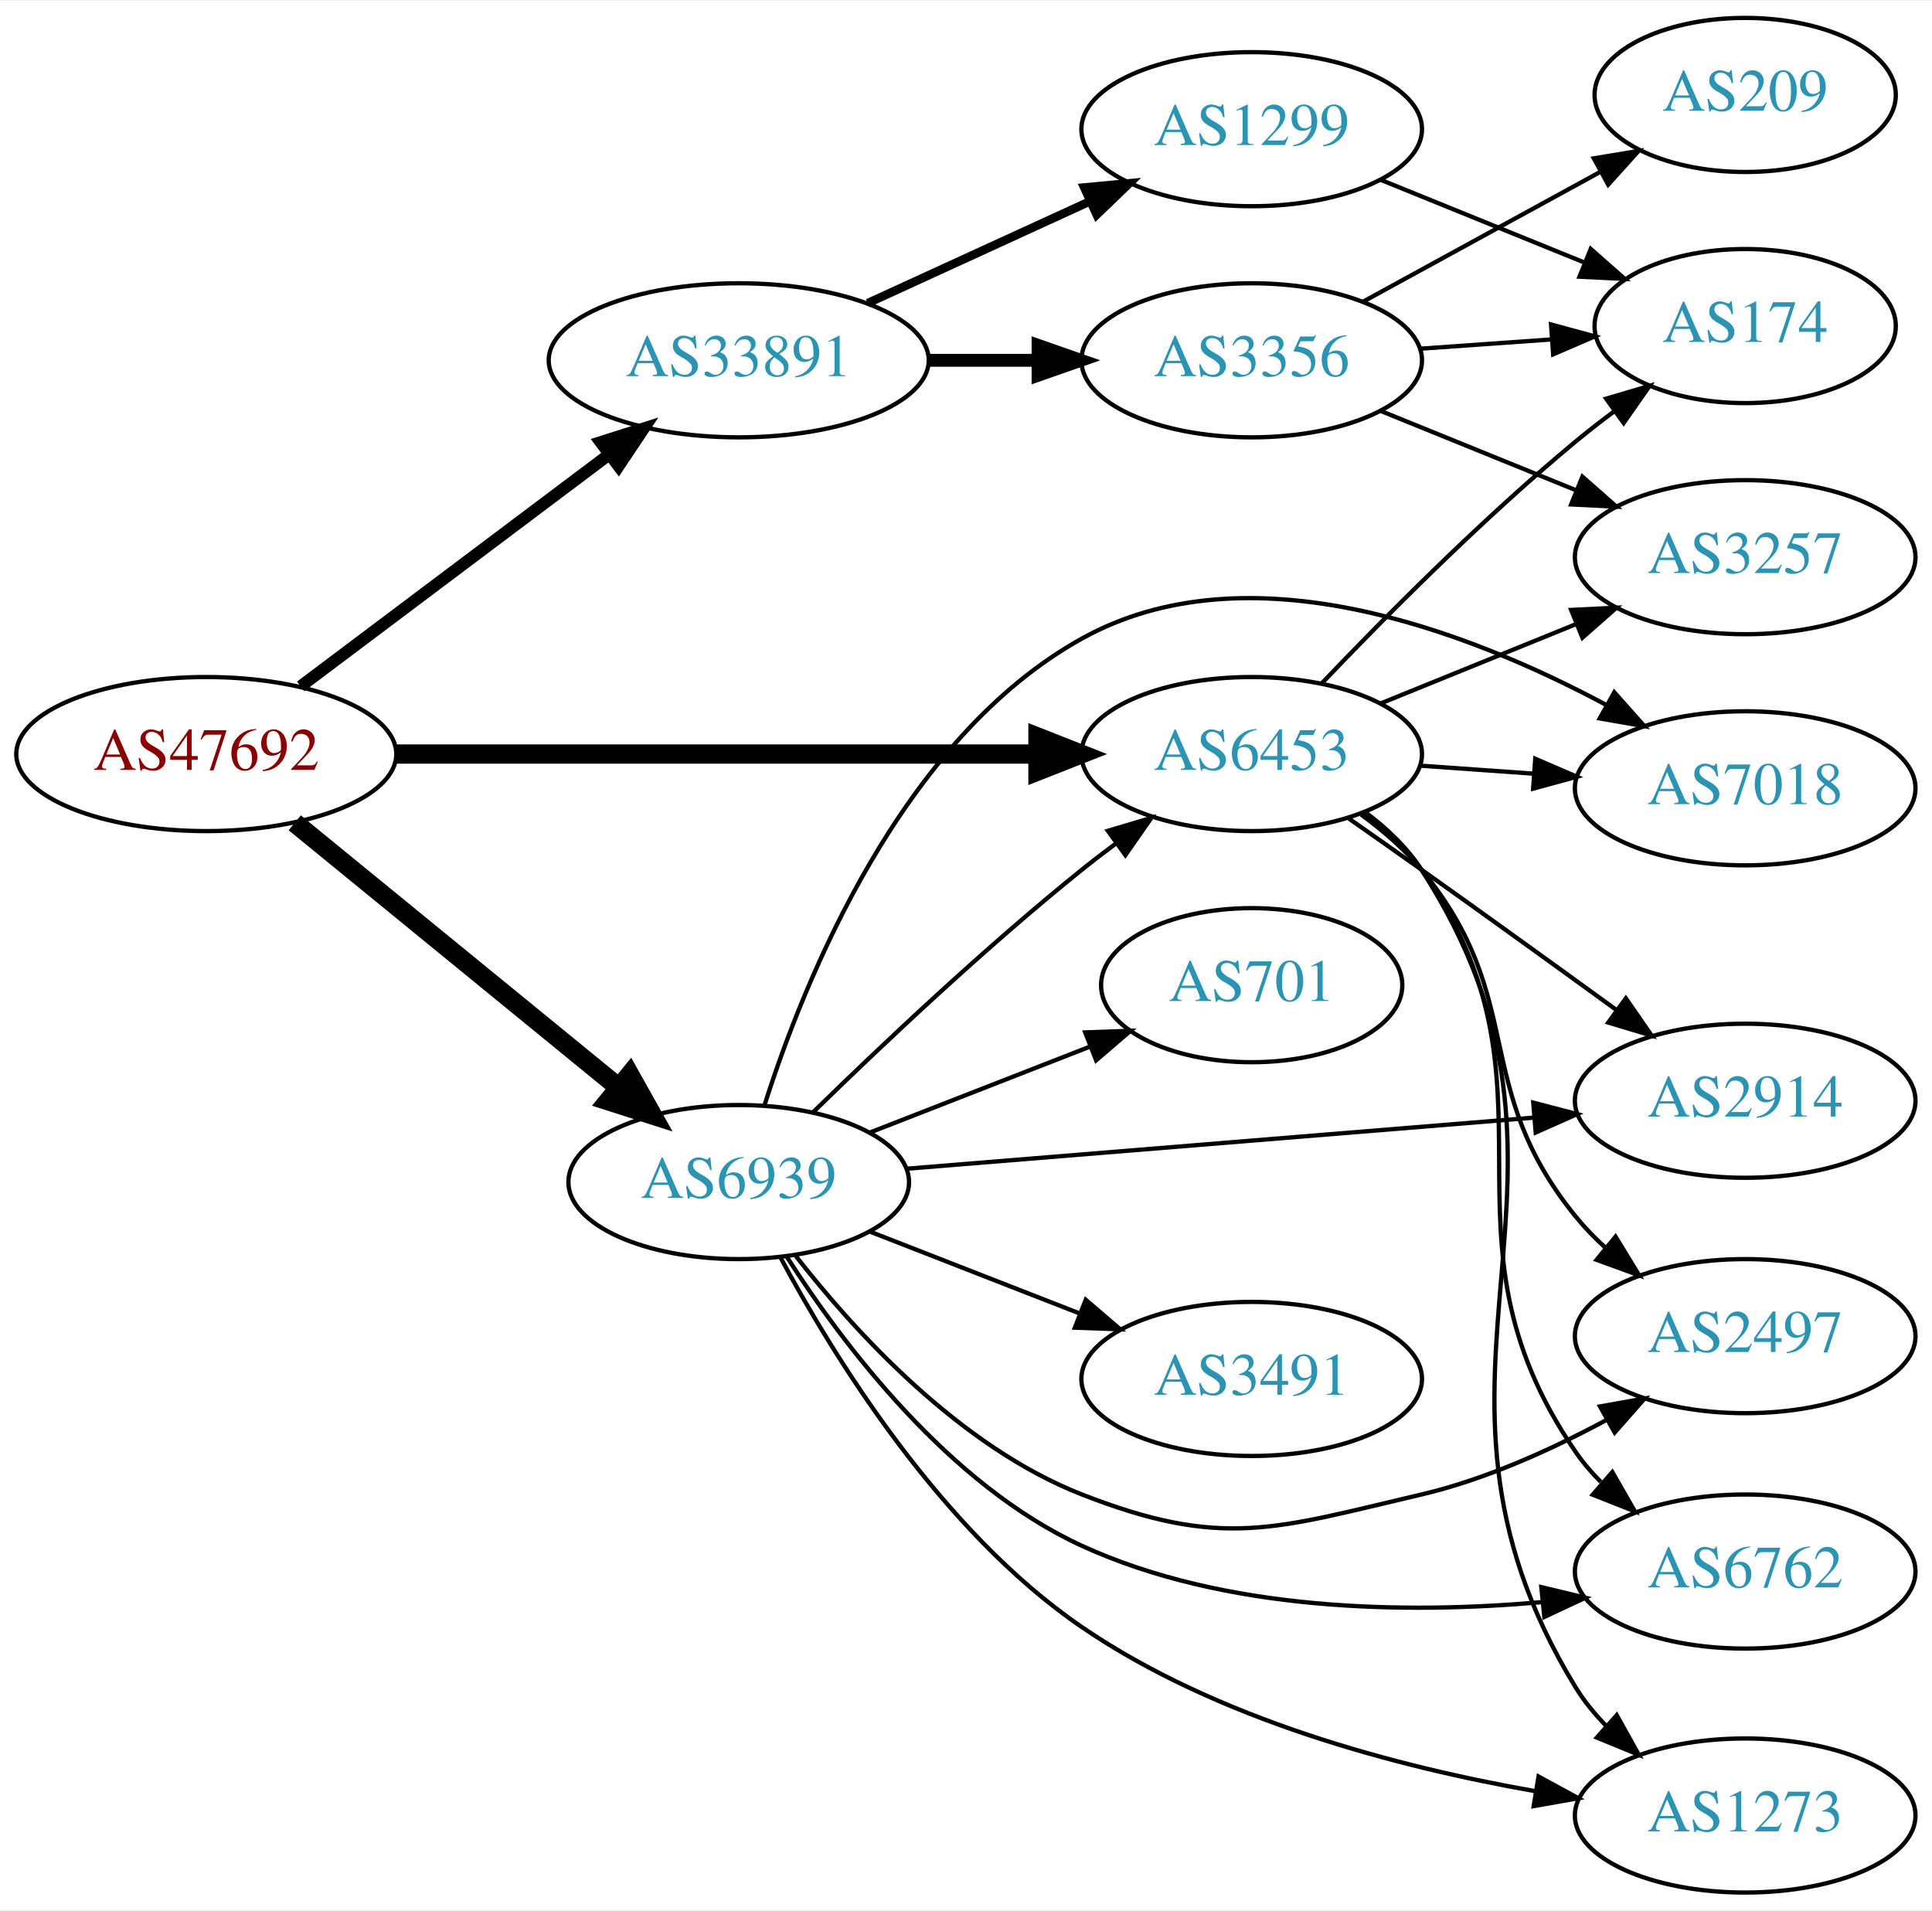
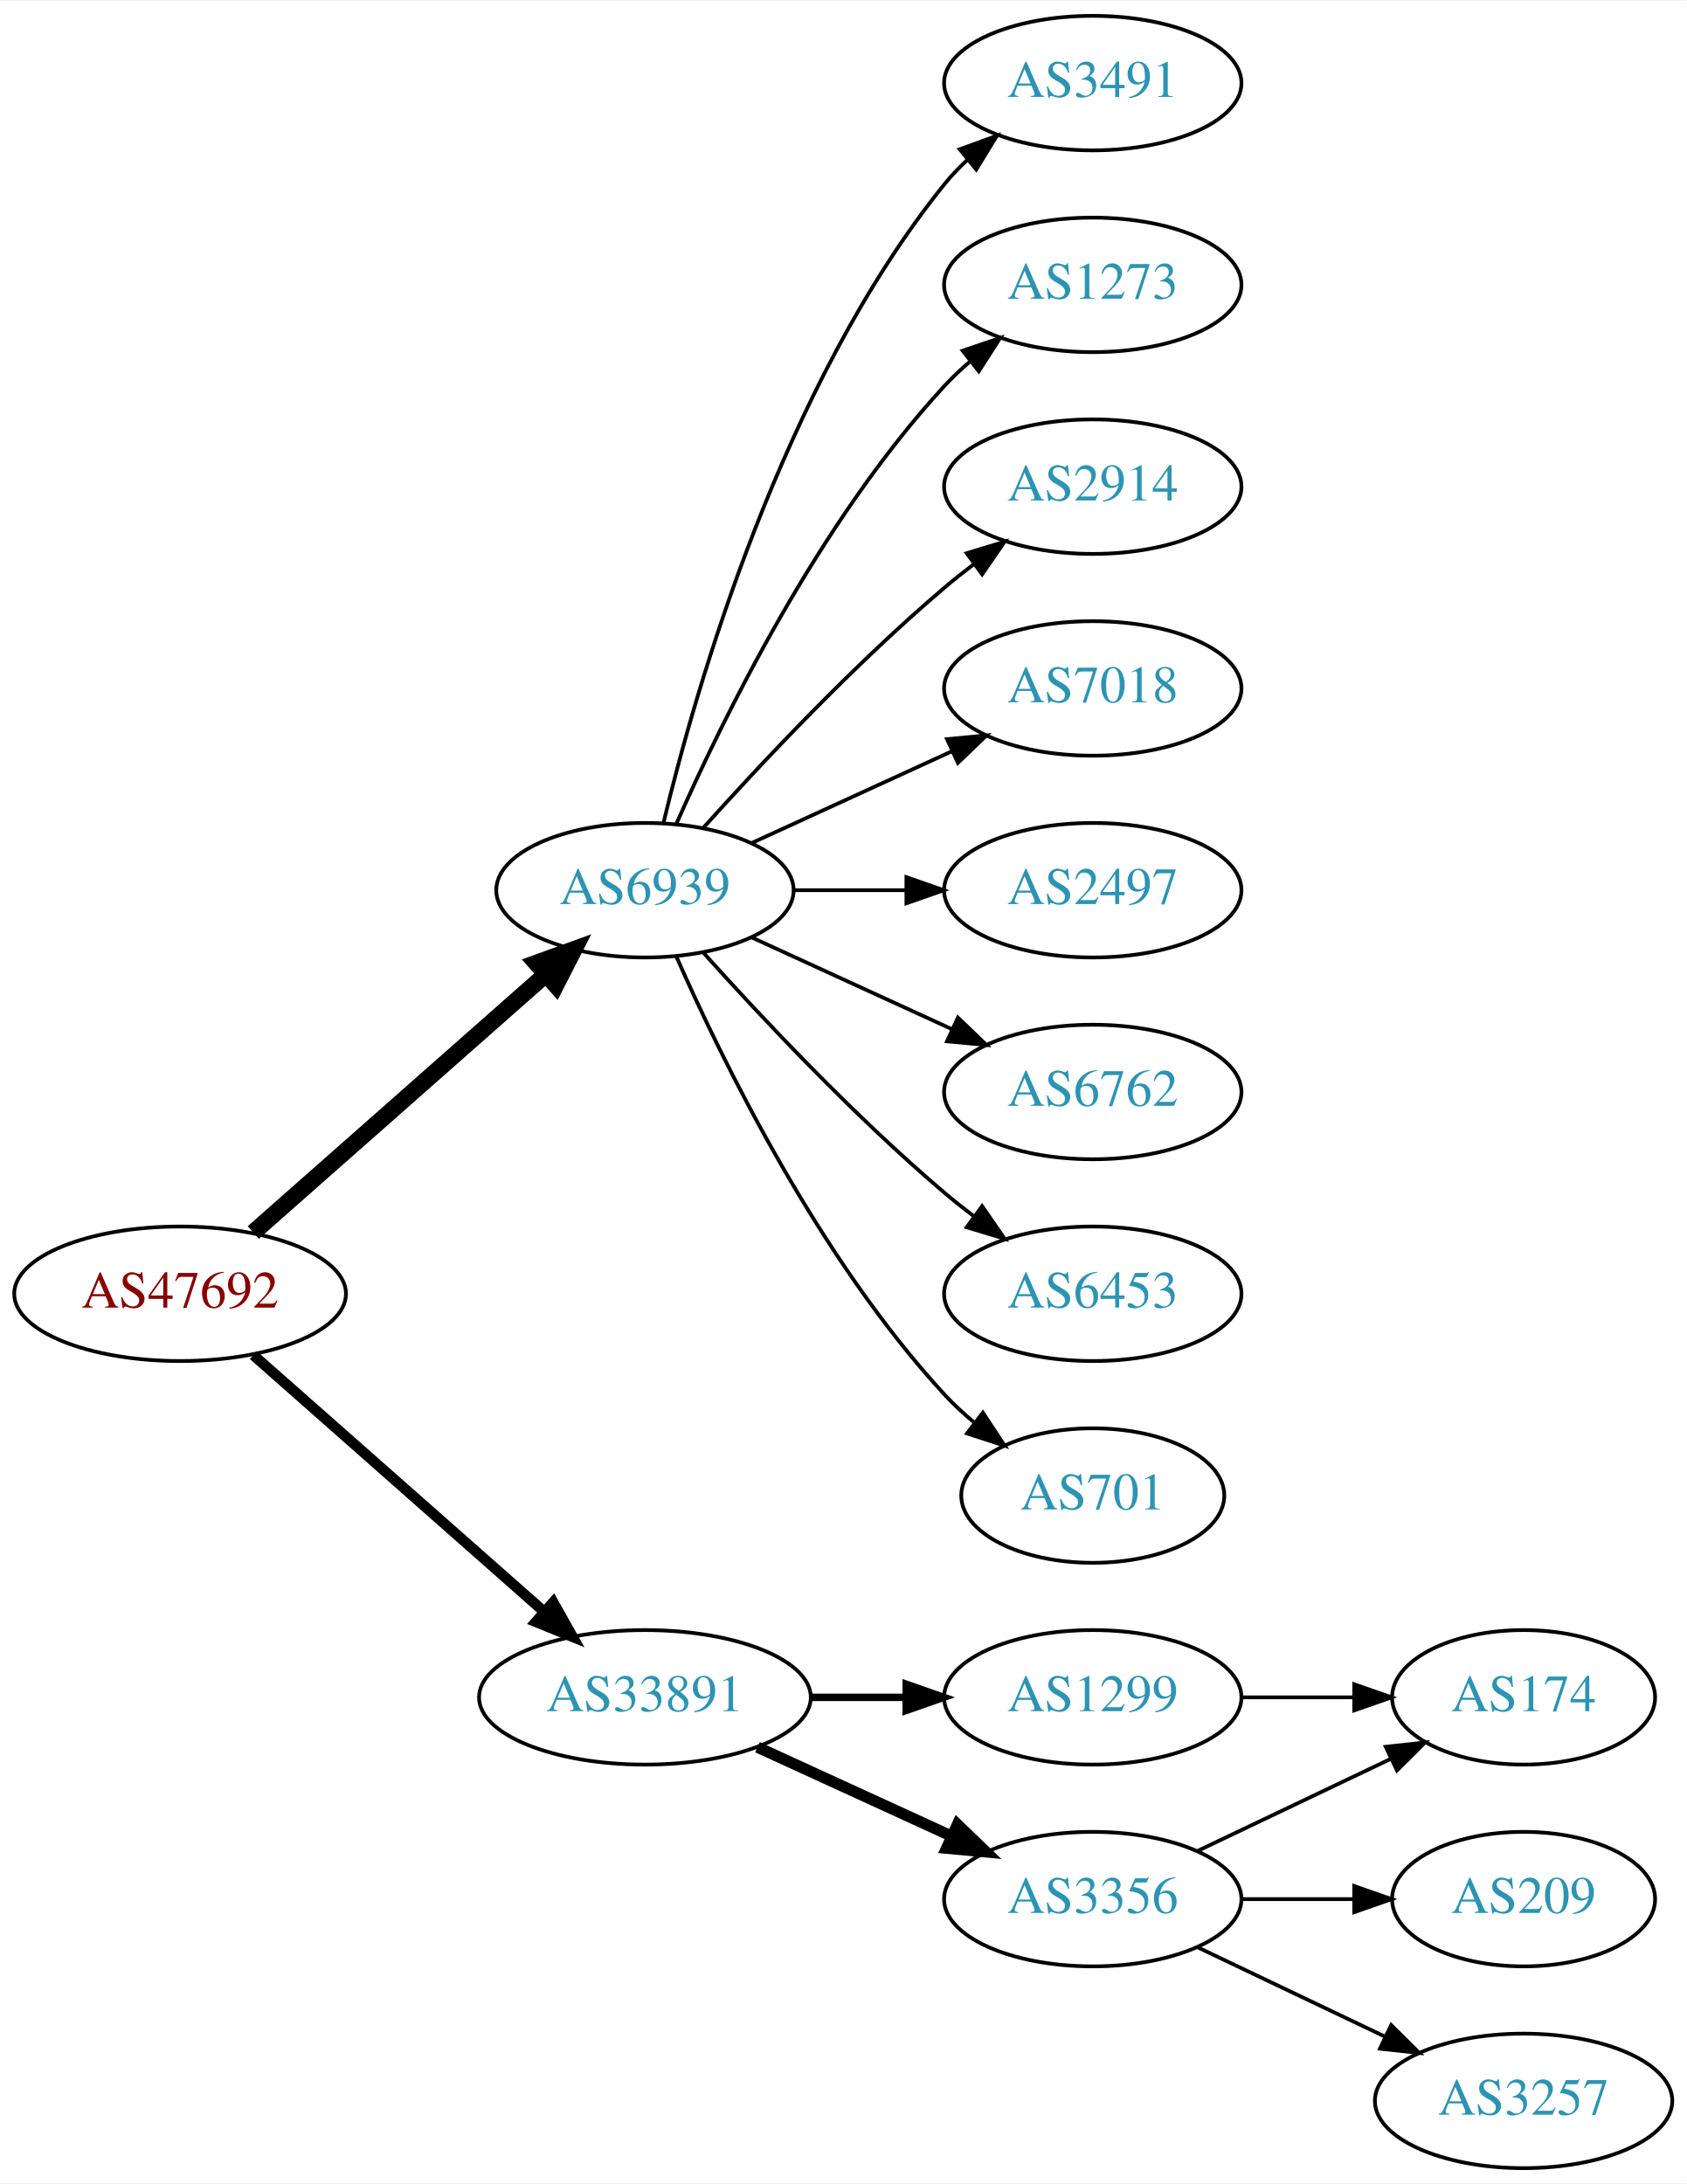
- <svg xmlns="http://www.w3.org/2000/svg" xmlns:xlink="http://www.w3.org/1999/xlink" width="451pt" height="446pt" viewBox="0.00 0.00 451.37 446.00">
-   <g id="graph0" class="graph" transform="scale(1 1) rotate(0) translate(4 442)">
-     <polygon fill="white" stroke="none" points="-4,4 -4,-442 447.37,-442 447.37,4 -4,4" />
+ <svg xmlns="http://www.w3.org/2000/svg" xmlns:xlink="http://www.w3.org/1999/xlink" width="451pt" height="584pt" viewBox="0.00 0.00 451.37 584.00">
+   <g id="graph0" class="graph" transform="scale(1 1) rotate(0) translate(4 580)">
+     <polygon fill="white" stroke="none" points="-4,4 -4,-580 447.37,-580 447.37,4 -4,4" />
    <g id="node1" class="node">
      <g id="a_node1">
        <a xlink:href="/asn/47692" xlink:title="AS47692 ~ Nessus GmbH [AT]">
-           <ellipse fill="#ffffff" stroke="black" cx="44.196" cy="-266" rx="44.393" ry="18" />
-           <text text-anchor="middle" x="44.196" y="-262.3" font-family="Times,serif" font-size="14.00" fill="#880000">AS47692</text>
+           <ellipse fill="#ffffff" stroke="black" cx="44.196" cy="-234" rx="44.393" ry="18" />
+           <text text-anchor="middle" x="44.196" y="-230.3" font-family="Times,serif" font-size="14.00" fill="#880000">AS47692</text>
        </a>
      </g>
    </g>
    <g id="node2" class="node">
      <g id="a_node2">
-         <a xlink:href="/asn/6453" xlink:title="AS6453 ~ TATA COMMUNICATIONS (AMERICA) INC [US]">
-           <ellipse fill="#ffffff" stroke="black" cx="288.431" cy="-266" rx="39.794" ry="18" />
-           <text text-anchor="middle" x="288.431" y="-262.3" font-family="Times,serif" font-size="14.00" fill="#2c94b3">AS6453</text>
+         <a xlink:href="/asn/6939" xlink:title="AS6939 ~ Hurricane Electric LLC [US]">
+           <ellipse fill="#ffffff" stroke="black" cx="168.588" cy="-342" rx="39.794" ry="18" />
+           <text text-anchor="middle" x="168.588" y="-338.3" font-family="Times,serif" font-size="14.00" fill="#2c94b3">AS6939</text>
        </a>
      </g>
    </g>
    <g id="edge1" class="edge">
-       <path fill="none" stroke="black" stroke-width="4.5" d="M88.503,-266C130.582,-266 194.39,-266 238.335,-266" />
-       <polygon fill="black" stroke="black" stroke-width="4.5" points="238.499,-269.938 248.499,-266 238.499,-262.063 238.499,-269.938" />
+       <path fill="none" stroke="black" stroke-width="4.5" d="M63.785,-250.403C84.602,-268.772 118.478,-298.665 141.838,-319.278" />
+       <polygon fill="black" stroke="black" stroke-width="4.5" points="139.52,-322.484 149.623,-326.148 144.73,-316.579 139.52,-322.484" />
    </g>
    <g id="node3" class="node">
      <g id="a_node3">
-         <a xlink:href="/asn/6939" xlink:title="AS6939 ~ Hurricane Electric LLC [US]">
-           <ellipse fill="#ffffff" stroke="black" cx="168.588" cy="-166" rx="39.794" ry="18" />
-           <text text-anchor="middle" x="168.588" y="-162.3" font-family="Times,serif" font-size="14.00" fill="#2c94b3">AS6939</text>
+         <a xlink:href="/asn/33891" xlink:title="AS33891 ~ CORE-BACKBONE GMBH GLOBAL NETWORK [DE]">
+           <ellipse fill="#ffffff" stroke="black" cx="168.588" cy="-126" rx="44.393" ry="18" />
+           <text text-anchor="middle" x="168.588" y="-122.3" font-family="Times,serif" font-size="14.00" fill="#2c94b3">AS33891</text>
        </a>
      </g>
    </g>
    <g id="edge2" class="edge">
-       <path fill="none" stroke="black" stroke-width="4.5" d="M64.861,-249.933C85.323,-233.215 117.514,-206.913 140.403,-188.211" />
-       <polygon fill="black" stroke="black" stroke-width="4.5" points="143.124,-191.073 148.376,-181.697 138.141,-184.975 143.124,-191.073" />
+       <path fill="none" stroke="black" stroke-width="2.812" d="M63.785,-217.597C84.482,-199.333 118.089,-169.678 141.434,-149.079" />
+       <polygon fill="black" stroke="black" stroke-width="2.812" points="144.043,-151.444 149.226,-142.203 139.412,-146.195 144.043,-151.444" />
    </g>
    <g id="node4" class="node">
      <g id="a_node4">
-         <a xlink:href="/asn/33891" xlink:title="AS33891 ~ CORE-BACKBONE GMBH GLOBAL NETWORK [DE]">
-           <ellipse fill="#ffffff" stroke="black" cx="168.588" cy="-358" rx="44.393" ry="18" />
-           <text text-anchor="middle" x="168.588" y="-354.3" font-family="Times,serif" font-size="14.00" fill="#2c94b3">AS33891</text>
+         <a xlink:href="/asn/3491" xlink:title="AS3491 ~ PCCW Global, Inc. [US]">
+           <ellipse fill="#ffffff" stroke="black" cx="288.431" cy="-558" rx="39.794" ry="18" />
+           <text text-anchor="middle" x="288.431" y="-554.3" font-family="Times,serif" font-size="14.00" fill="#2c94b3">AS3491</text>
        </a>
      </g>
    </g>
    <g id="edge3" class="edge">
-       <path fill="none" stroke="black" stroke-width="2.812" d="M66.236,-281.815C86.114,-296.758 116.114,-319.307 138.321,-336" />
-       <polygon fill="black" stroke="black" stroke-width="2.812" points="136.317,-338.872 146.413,-342.083 140.523,-333.277 136.317,-338.872" />
+       <path fill="none" stroke="black" d="M173.515,-359.882C182.073,-395.609 205.222,-477.008 248.784,-531 250.615,-533.269 252.685,-535.43 254.892,-537.468" />
+       <polygon fill="black" stroke="black" points="252.815,-540.291 262.773,-543.906 257.243,-534.869 252.815,-540.291" />
    </g>
    <g id="node5" class="node">
      <g id="a_node5">
-         <a xlink:href="/asn/174" xlink:title="AS174 ~ Cogent Communications [US]">
-           <ellipse fill="#ffffff" stroke="black" cx="403.724" cy="-366" rx="35.194" ry="18" />
-           <text text-anchor="middle" x="403.724" y="-362.3" font-family="Times,serif" font-size="14.00" fill="#2c94b3">AS174</text>
+         <a xlink:href="/asn/1273" xlink:title="AS1273 ~ Vodafone Group PLC [EU]">
+           <ellipse fill="#ffffff" stroke="black" cx="288.431" cy="-504" rx="39.794" ry="18" />
+           <text text-anchor="middle" x="288.431" y="-500.3" font-family="Times,serif" font-size="14.00" fill="#2c94b3">AS1273</text>
        </a>
      </g>
    </g>
    <g id="edge4" class="edge">
-       <path fill="none" stroke="black" d="M304.736,-282.455C319.349,-297.796 342.305,-320.956 364.077,-339 366.956,-341.386 370.039,-343.78 373.16,-346.104" />
-       <polygon fill="black" stroke="black" points="371.24,-349.035 381.401,-352.036 375.33,-343.353 371.24,-349.035" />
+       <path fill="none" stroke="black" d="M177.004,-359.761C189.072,-387.183 215.044,-440.473 248.784,-477 250.815,-479.198 253.054,-481.319 255.4,-483.34" />
+       <polygon fill="black" stroke="black" points="253.612,-486.386 263.644,-489.794 257.927,-480.874 253.612,-486.386" />
    </g>
    <g id="node6" class="node">
      <g id="a_node6">
-         <a xlink:href="/asn/7018" xlink:title="AS7018 ~ AT&amp;T Services, Inc. [US]">
-           <ellipse fill="#ffffff" stroke="black" cx="403.724" cy="-258" rx="39.794" ry="18" />
-           <text text-anchor="middle" x="403.724" y="-254.3" font-family="Times,serif" font-size="14.00" fill="#2c94b3">AS7018</text>
+         <a xlink:href="/asn/2914" xlink:title="AS2914 ~ NTT America, Inc. [US]">
+           <ellipse fill="#ffffff" stroke="black" cx="288.431" cy="-450" rx="39.794" ry="18" />
+           <text text-anchor="middle" x="288.431" y="-446.3" font-family="Times,serif" font-size="14.00" fill="#2c94b3">AS2914</text>
        </a>
      </g>
    </g>
    <g id="edge5" class="edge">
-       <path fill="none" stroke="black" d="M327.787,-263.292C336.276,-262.692 345.38,-262.049 354.214,-261.425" />
-       <polygon fill="black" stroke="black" points="354.679,-264.901 364.407,-260.706 354.186,-257.919 354.679,-264.901" />
+       <path fill="none" stroke="black" d="M184.234,-358.725C199.535,-375.765 224.632,-402.523 248.784,-423 251.281,-425.117 253.942,-427.232 256.653,-429.293" />
+       <polygon fill="black" stroke="black" points="254.69,-432.194 264.83,-435.266 258.819,-426.541 254.69,-432.194" />
    </g>
    <g id="node7" class="node">
      <g id="a_node7">
-         <a xlink:href="/asn/2914" xlink:title="AS2914 ~ NTT America, Inc. [US]">
-           <ellipse fill="#ffffff" stroke="black" cx="403.724" cy="-185" rx="39.794" ry="18" />
-           <text text-anchor="middle" x="403.724" y="-181.3" font-family="Times,serif" font-size="14.00" fill="#2c94b3">AS2914</text>
+         <a xlink:href="/asn/7018" xlink:title="AS7018 ~ AT&amp;T Services, Inc. [US]">
+           <ellipse fill="#ffffff" stroke="black" cx="288.431" cy="-396" rx="39.794" ry="18" />
+           <text text-anchor="middle" x="288.431" y="-392.3" font-family="Times,serif" font-size="14.00" fill="#2c94b3">AS7018</text>
        </a>
      </g>
    </g>
    <g id="edge6" class="edge">
-       <path fill="none" stroke="black" d="M311.141,-250.926C316.676,-247.057 322.607,-242.889 328.077,-239 343.191,-228.255 359.925,-216.167 373.713,-206.156" />
-       <polygon fill="black" stroke="black" points="375.845,-208.933 381.875,-200.222 371.729,-203.271 375.845,-208.933" />
+       <path fill="none" stroke="black" d="M197.217,-354.661C213.174,-361.973 233.445,-371.261 250.727,-379.181" />
+       <polygon fill="black" stroke="black" points="249.426,-382.435 259.975,-383.419 252.342,-376.071 249.426,-382.435" />
    </g>
    <g id="node8" class="node">
      <g id="a_node8">
        <a xlink:href="/asn/2497" xlink:title="AS2497 ~ Internet Initiative Japan Inc. [JP]">
-           <ellipse fill="#ffffff" stroke="black" cx="403.724" cy="-130" rx="39.794" ry="18" />
-           <text text-anchor="middle" x="403.724" y="-126.3" font-family="Times,serif" font-size="14.00" fill="#2c94b3">AS2497</text>
+           <ellipse fill="#ffffff" stroke="black" cx="288.431" cy="-342" rx="39.794" ry="18" />
+           <text text-anchor="middle" x="288.431" y="-338.3" font-family="Times,serif" font-size="14.00" fill="#2c94b3">AS2497</text>
        </a>
      </g>
    </g>
    <g id="edge7" class="edge">
-       <path fill="none" stroke="black" d="M314.012,-251.844C319.106,-248.128 324.12,-243.799 328.077,-239 353.142,-208.606 339.275,-188.608 364.077,-158 366.164,-155.425 368.542,-152.971 371.069,-150.664" />
-       <polygon fill="black" stroke="black" points="373.438,-153.247 378.958,-144.204 369.004,-147.831 373.438,-153.247" />
+       <path fill="none" stroke="black" d="M208.501,-342C218.054,-342 228.404,-342 238.367,-342" />
+       <polygon fill="black" stroke="black" points="238.559,-345.5 248.559,-342 238.559,-338.5 238.559,-345.5" />
    </g>
    <g id="node9" class="node">
      <g id="a_node9">
-         <a xlink:href="/asn/3257" xlink:title="AS3257 ~ GTT [DE]">
-           <ellipse fill="#ffffff" stroke="black" cx="403.724" cy="-312" rx="39.794" ry="18" />
-           <text text-anchor="middle" x="403.724" y="-308.3" font-family="Times,serif" font-size="14.00" fill="#2c94b3">AS3257</text>
+         <a xlink:href="/asn/6762" xlink:title="AS6762 ~ TELECOM ITALIA SPARKLE S.p.A. [IT]">
+           <ellipse fill="#ffffff" stroke="black" cx="288.431" cy="-288" rx="39.794" ry="18" />
+           <text text-anchor="middle" x="288.431" y="-284.3" font-family="Times,serif" font-size="14.00" fill="#2c94b3">AS6762</text>
        </a>
      </g>
    </g>
    <g id="edge8" class="edge">
-       <path fill="none" stroke="black" d="M318.607,-277.846C332.482,-283.48 349.259,-290.292 364.169,-296.346" />
-       <polygon fill="black" stroke="black" points="363.065,-299.675 373.647,-300.194 365.698,-293.189 363.065,-299.675" />
+       <path fill="none" stroke="black" d="M197.217,-329.339C213.174,-322.027 233.445,-312.739 250.727,-304.819" />
+       <polygon fill="black" stroke="black" points="252.342,-307.929 259.975,-300.581 249.426,-301.565 252.342,-307.929" />
    </g>
    <g id="node10" class="node">
      <g id="a_node10">
-         <a xlink:href="/asn/1273" xlink:title="AS1273 ~ Vodafone Group PLC [EU]">
-           <ellipse fill="#ffffff" stroke="black" cx="403.724" cy="-18" rx="39.794" ry="18" />
-           <text text-anchor="middle" x="403.724" y="-14.3" font-family="Times,serif" font-size="14.00" fill="#2c94b3">AS1273</text>
+         <a xlink:href="/asn/6453" xlink:title="AS6453 ~ TATA COMMUNICATIONS (AMERICA) INC [US]">
+           <ellipse fill="#ffffff" stroke="black" cx="288.431" cy="-234" rx="39.794" ry="18" />
+           <text text-anchor="middle" x="288.431" y="-230.3" font-family="Times,serif" font-size="14.00" fill="#2c94b3">AS6453</text>
        </a>
      </g>
    </g>
    <g id="edge9" class="edge">
-       <path fill="none" stroke="black" d="M314.875,-252.475C319.924,-248.727 324.702,-244.225 328.077,-239 374.957,-166.444 319.037,-121.712 364.077,-48 366.054,-44.766 368.515,-41.747 371.233,-38.968" />
-       <polygon fill="black" stroke="black" points="373.716,-41.443 378.867,-32.185 369.067,-36.21 373.716,-41.443" />
+       <path fill="none" stroke="black" d="M184.234,-325.275C199.535,-308.235 224.632,-281.477 248.784,-261 251.281,-258.883 253.942,-256.768 256.653,-254.707" />
+       <polygon fill="black" stroke="black" points="258.819,-257.459 264.83,-248.734 254.69,-251.806 258.819,-257.459" />
    </g>
    <g id="node11" class="node">
      <g id="a_node11">
-         <a xlink:href="/asn/6762" xlink:title="AS6762 ~ TELECOM ITALIA SPARKLE S.p.A. [IT]">
-           <ellipse fill="#ffffff" stroke="black" cx="403.724" cy="-75" rx="39.794" ry="18" />
-           <text text-anchor="middle" x="403.724" y="-71.3" font-family="Times,serif" font-size="14.00" fill="#2c94b3">AS6762</text>
+         <a xlink:href="/asn/701" xlink:title="AS701 ~ UUNET [US]">
+           <ellipse fill="#ffffff" stroke="black" cx="288.431" cy="-180" rx="35.194" ry="18" />
+           <text text-anchor="middle" x="288.431" y="-176.3" font-family="Times,serif" font-size="14.00" fill="#2c94b3">AS701</text>
        </a>
      </g>
    </g>
    <g id="edge10" class="edge">
-       <path fill="none" stroke="black" d="M314.597,-252.289C319.661,-248.55 324.514,-244.099 328.077,-239 363.89,-187.746 328.706,-154.56 364.077,-103 365.791,-100.502 367.804,-98.146 369.995,-95.943" />
-       <polygon fill="black" stroke="black" points="372.683,-98.246 377.957,-89.057 368.104,-92.951 372.683,-98.246" />
-     </g>
-     <g id="edge18" class="edge">
-       <path fill="none" stroke="black" d="M185.994,-182.346C201.616,-197.611 226.052,-220.72 248.784,-239 251.336,-241.052 254.033,-243.121 256.769,-245.153" />
-       <polygon fill="black" stroke="black" points="254.826,-248.067 264.983,-251.08 258.922,-242.391 254.826,-248.067" />
-     </g>
-     <g id="edge12" class="edge">
-       <path fill="none" stroke="black" d="M174.635,-184.034C183.866,-213.133 206.524,-269.549 248.784,-293 287.501,-314.484 338.657,-294.914 371.134,-277.549" />
-       <polygon fill="black" stroke="black" points="373.143,-280.437 380.176,-272.513 369.737,-274.322 373.143,-280.437" />
-     </g>
-     <g id="edge11" class="edge">
-       <path fill="none" stroke="black" d="M207.825,-169.116C247.888,-172.381 310.927,-177.519 354.408,-181.062" />
-       <polygon fill="black" stroke="black" points="354.215,-184.558 364.466,-181.882 354.784,-177.581 354.215,-184.558" />
-     </g>
-     <g id="edge17" class="edge">
-       <path fill="none" stroke="black" d="M181.854,-148.815C195.751,-130.978 220.219,-104.157 248.784,-93 281.611,-80.179 293.765,-84.963 328.077,-93 343.036,-96.504 358.432,-103.47 371.328,-110.422" />
-       <polygon fill="black" stroke="black" points="369.802,-113.579 380.234,-115.432 373.234,-107.478 369.802,-113.579" />
-     </g>
-     <g id="edge15" class="edge">
-       <path fill="none" stroke="black" d="M178.293,-148.478C190.737,-125.235 215.8,-84.526 248.784,-62 280.37,-40.428 322.478,-29.334 354.67,-23.687" />
-       <polygon fill="black" stroke="black" points="355.444,-27.107 364.748,-22.038 354.314,-20.198 355.444,-27.107" />
-     </g>
-     <g id="edge14" class="edge">
-       <path fill="none" stroke="black" d="M179.843,-148.505C192.919,-128.084 217.615,-95.289 248.784,-81 282.314,-65.629 324.393,-65.078 356.079,-67.84" />
-       <polygon fill="black" stroke="black" points="356.097,-71.36 366.399,-68.887 356.804,-64.395 356.097,-71.36" />
+       <path fill="none" stroke="black" d="M177.004,-324.239C189.072,-296.817 215.044,-243.527 248.784,-207 251.19,-204.396 253.887,-201.9 256.71,-199.551" />
+       <polygon fill="black" stroke="black" points="259.019,-202.191 264.854,-193.347 254.778,-196.622 259.019,-202.191" />
    </g>
    <g id="node12" class="node">
      <g id="a_node12">
-         <a xlink:href="/asn/701" xlink:title="AS701 ~ UUNET [US]">
-           <ellipse fill="#ffffff" stroke="black" cx="288.431" cy="-212" rx="35.194" ry="18" />
-           <text text-anchor="middle" x="288.431" y="-208.3" font-family="Times,serif" font-size="14.00" fill="#2c94b3">AS701</text>
+         <a xlink:href="/asn/1299" xlink:title="AS1299 ~ Telia Carrier [EU]">
+           <ellipse fill="#ffffff" stroke="black" cx="288.431" cy="-126" rx="39.794" ry="18" />
+           <text text-anchor="middle" x="288.431" y="-122.3" font-family="Times,serif" font-size="14.00" fill="#2c94b3">AS1299</text>
+         </a>
+       </g>
+     </g>
+     <g id="edge11" class="edge">
+       <path fill="none" stroke="black" stroke-width="2" d="M212.799,-126C221.112,-126 229.875,-126 238.357,-126" />
+       <polygon fill="black" stroke="black" stroke-width="2" points="238.516,-129.5 248.516,-126 238.516,-122.5 238.516,-129.5" />
+     </g>
+     <g id="node13" class="node">
+       <g id="a_node13">
+         <a xlink:href="/asn/3356" xlink:title="AS3356 ~ Level 3 Parent, LLC [US]">
+           <ellipse fill="#ffffff" stroke="black" cx="288.431" cy="-72" rx="39.794" ry="18" />
+           <text text-anchor="middle" x="288.431" y="-68.3" font-family="Times,serif" font-size="14.00" fill="#2c94b3">AS3356</text>
+         </a>
+       </g>
+     </g>
+     <g id="edge12" class="edge">
+       <path fill="none" stroke="black" stroke-width="3" d="M198.718,-112.652C214.329,-105.498 233.727,-96.609 250.399,-88.969" />
+       <polygon fill="black" stroke="black" stroke-width="3" points="252.218,-91.986 259.851,-84.638 249.302,-85.622 252.218,-91.986" />
+     </g>
+     <g id="node14" class="node">
+       <g id="a_node14">
+         <a xlink:href="/asn/174" xlink:title="AS174 ~ Cogent Communications [US]">
+           <ellipse fill="#ffffff" stroke="black" cx="403.724" cy="-126" rx="35.194" ry="18" />
+           <text text-anchor="middle" x="403.724" y="-122.3" font-family="Times,serif" font-size="14.00" fill="#2c94b3">AS174</text>
        </a>
      </g>
    </g>
    <g id="edge13" class="edge">
-       <path fill="none" stroke="black" d="M199.325,-177.608C214.942,-183.704 234.219,-191.229 250.755,-197.684" />
-       <polygon fill="black" stroke="black" points="249.539,-200.966 260.127,-201.342 252.084,-194.445 249.539,-200.966" />
+       <path fill="none" stroke="black" d="M328.103,-126C337.808,-126 348.299,-126 358.262,-126" />
+       <polygon fill="black" stroke="black" points="358.398,-129.5 368.398,-126 358.398,-122.5 358.398,-129.5" />
    </g>
-     <g id="node13" class="node">
-       <g id="a_node13">
-         <a xlink:href="/asn/3491" xlink:title="AS3491 ~ PCCW Global, Inc. [US]">
-           <ellipse fill="#ffffff" stroke="black" cx="288.431" cy="-120" rx="39.794" ry="18" />
-           <text text-anchor="middle" x="288.431" y="-116.3" font-family="Times,serif" font-size="14.00" fill="#2c94b3">AS3491</text>
+     <g id="edge16" class="edge">
+       <path fill="none" stroke="black" d="M316.567,-84.934C331.999,-92.29 351.485,-101.577 368.02,-109.459" />
+       <polygon fill="black" stroke="black" points="366.828,-112.768 377.361,-113.911 369.84,-106.449 366.828,-112.768" />
+     </g>
+     <g id="node15" class="node">
+       <g id="a_node15">
+         <a xlink:href="/asn/209" xlink:title="AS209 ~ CenturyLink Communications, LLC [US]">
+           <ellipse fill="#ffffff" stroke="black" cx="403.724" cy="-72" rx="35.194" ry="18" />
+           <text text-anchor="middle" x="403.724" y="-68.3" font-family="Times,serif" font-size="14.00" fill="#2c94b3">AS209</text>
        </a>
      </g>
    </g>
-     <g id="edge16" class="edge">
-       <path fill="none" stroke="black" d="M199.325,-154.392C214.119,-148.618 232.196,-141.561 248.118,-135.346" />
-       <polygon fill="black" stroke="black" points="249.661,-138.501 257.704,-131.604 247.115,-131.98 249.661,-138.501" />
+     <g id="edge14" class="edge">
+       <path fill="none" stroke="black" d="M328.103,-72C337.808,-72 348.299,-72 358.262,-72" />
+       <polygon fill="black" stroke="black" points="358.398,-75.5 368.398,-72 358.398,-68.5 358.398,-75.5" />
    </g>
-     <g id="node14" class="node">
-       <g id="a_node14">
-         <a xlink:href="/asn/1299" xlink:title="AS1299 ~ Telia Carrier [EU]">
-           <ellipse fill="#ffffff" stroke="black" cx="288.431" cy="-412" rx="39.794" ry="18" />
-           <text text-anchor="middle" x="288.431" y="-408.3" font-family="Times,serif" font-size="14.00" fill="#2c94b3">AS1299</text>
+     <g id="node16" class="node">
+       <g id="a_node16">
+         <a xlink:href="/asn/3257" xlink:title="AS3257 ~ GTT [DE]">
+           <ellipse fill="#ffffff" stroke="black" cx="403.724" cy="-18" rx="39.794" ry="18" />
+           <text text-anchor="middle" x="403.724" y="-14.3" font-family="Times,serif" font-size="14.00" fill="#2c94b3">AS3257</text>
        </a>
      </g>
    </g>
-     <g id="edge19" class="edge">
-       <path fill="none" stroke="black" stroke-width="2" d="M198.718,-371.348C214.329,-378.502 233.727,-387.391 250.399,-395.03" />
-       <polygon fill="black" stroke="black" stroke-width="2" points="249.302,-398.378 259.851,-399.362 252.218,-392.014 249.302,-398.378" />
-     </g>
-     <g id="node15" class="node">
-       <g id="a_node15">
-         <a xlink:href="/asn/3356" xlink:title="AS3356 ~ Level 3 Parent, LLC [US]">
-           <ellipse fill="#ffffff" stroke="black" cx="288.431" cy="-358" rx="39.794" ry="18" />
-           <text text-anchor="middle" x="288.431" y="-354.3" font-family="Times,serif" font-size="14.00" fill="#2c94b3">AS3356</text>
-         </a>
-       </g>
-     </g>
-     <g id="edge20" class="edge">
-       <path fill="none" stroke="black" stroke-width="3" d="M212.799,-358C221.112,-358 229.875,-358 238.357,-358" />
-       <polygon fill="black" stroke="black" stroke-width="3" points="238.516,-361.5 248.516,-358 238.516,-354.5 238.516,-361.5" />
-     </g>
-     <g id="edge24" class="edge">
-       <path fill="none" stroke="black" d="M318.607,-400.154C333.02,-394.302 350.564,-387.178 365.893,-380.954" />
-       <polygon fill="black" stroke="black" points="367.643,-384.021 375.592,-377.016 365.01,-377.535 367.643,-384.021" />
-     </g>
-     <g id="edge23" class="edge">
-       <path fill="none" stroke="black" d="M327.787,-360.708C337.601,-361.401 348.236,-362.152 358.327,-362.865" />
-       <polygon fill="black" stroke="black" points="358.366,-366.376 368.588,-363.59 358.86,-359.394 358.366,-366.376" />
-     </g>
-     <g id="edge22" class="edge">
-       <path fill="none" stroke="black" d="M318.607,-346.154C332.482,-340.52 349.259,-333.708 364.169,-327.654" />
-       <polygon fill="black" stroke="black" points="365.698,-330.811 373.647,-323.806 363.065,-324.325 365.698,-330.811" />
-     </g>
-     <g id="node16" class="node">
-       <g id="a_node16">
-         <a xlink:href="/asn/209" xlink:title="AS209 ~ CenturyLink Communications, LLC [US]">
-           <ellipse fill="#ffffff" stroke="black" cx="403.724" cy="-420" rx="35.194" ry="18" />
-           <text text-anchor="middle" x="403.724" y="-416.3" font-family="Times,serif" font-size="14.00" fill="#2c94b3">AS209</text>
-         </a>
-       </g>
-     </g>
-     <g id="edge21" class="edge">
-       <path fill="none" stroke="black" d="M314.574,-371.76C330.895,-380.691 352.332,-392.423 369.978,-402.08" />
-       <polygon fill="black" stroke="black" points="368.361,-405.185 378.814,-406.915 371.722,-399.044 368.361,-405.185" />
+     <g id="edge15" class="edge">
+       <path fill="none" stroke="black" d="M316.567,-59.066C331.561,-51.919 350.382,-42.948 366.605,-35.215" />
+       <polygon fill="black" stroke="black" points="368.288,-38.291 375.809,-30.829 365.276,-31.972 368.288,-38.291" />
    </g>
  </g>
</svg>
